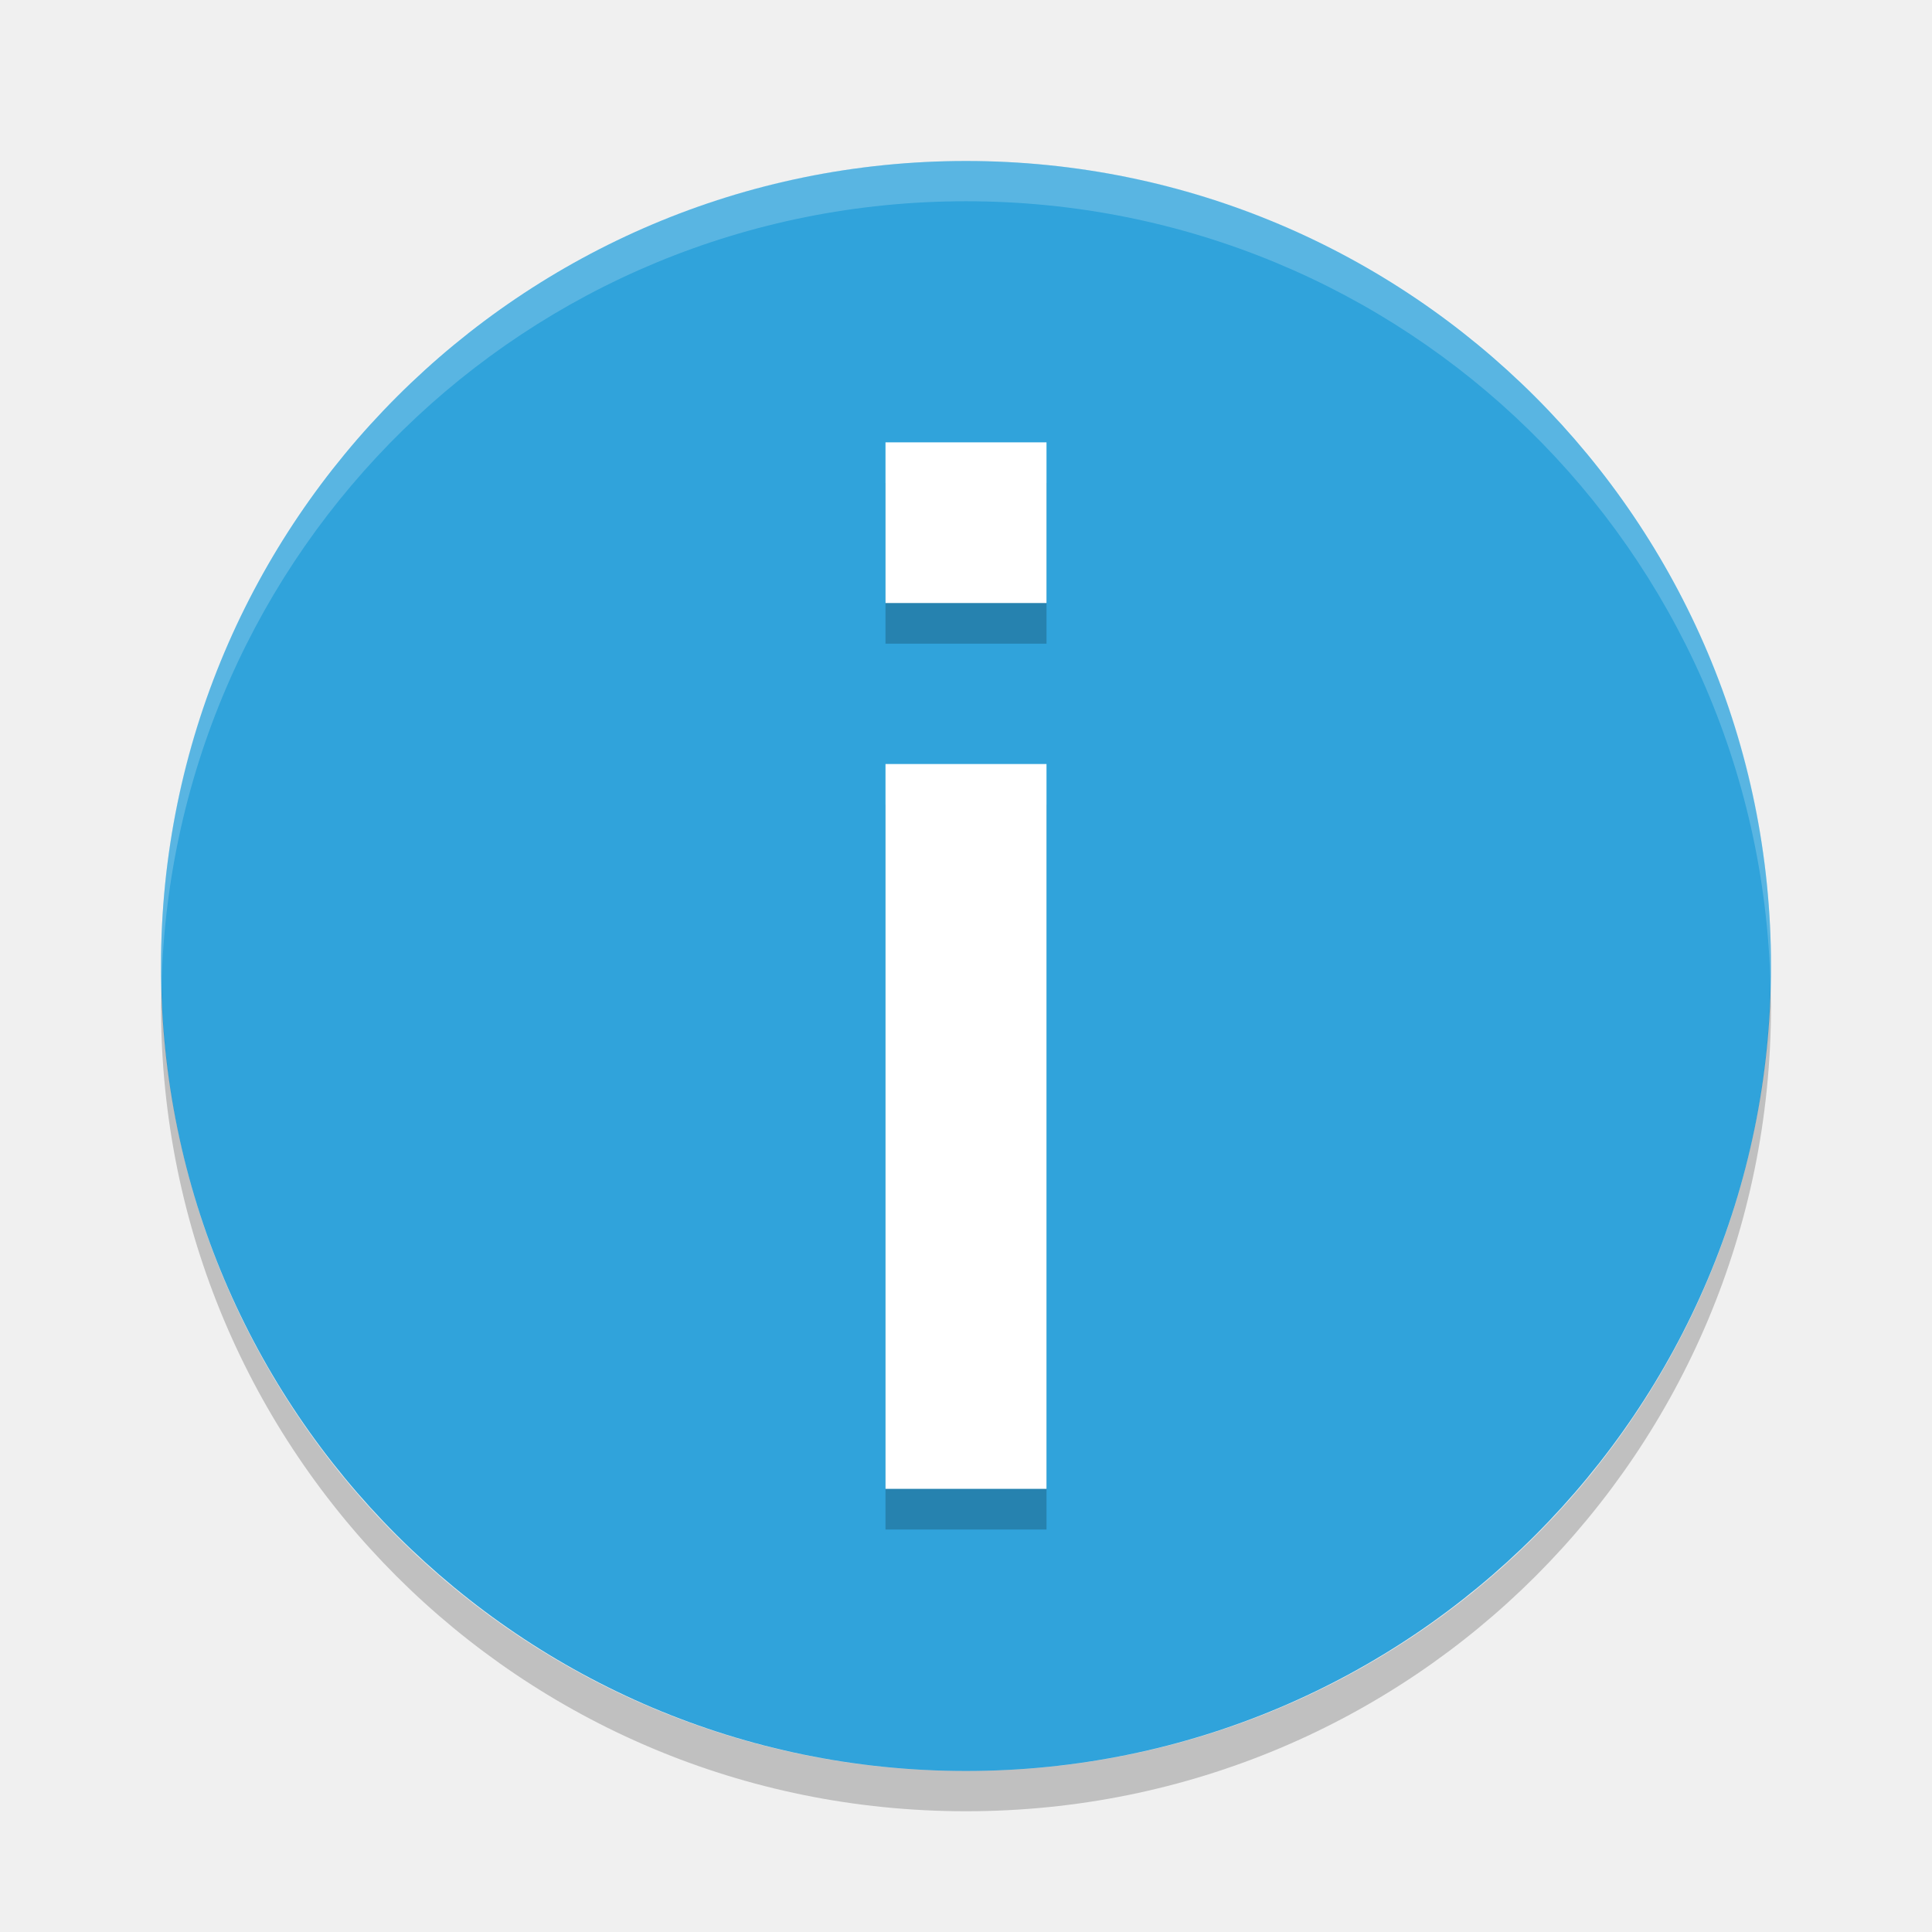
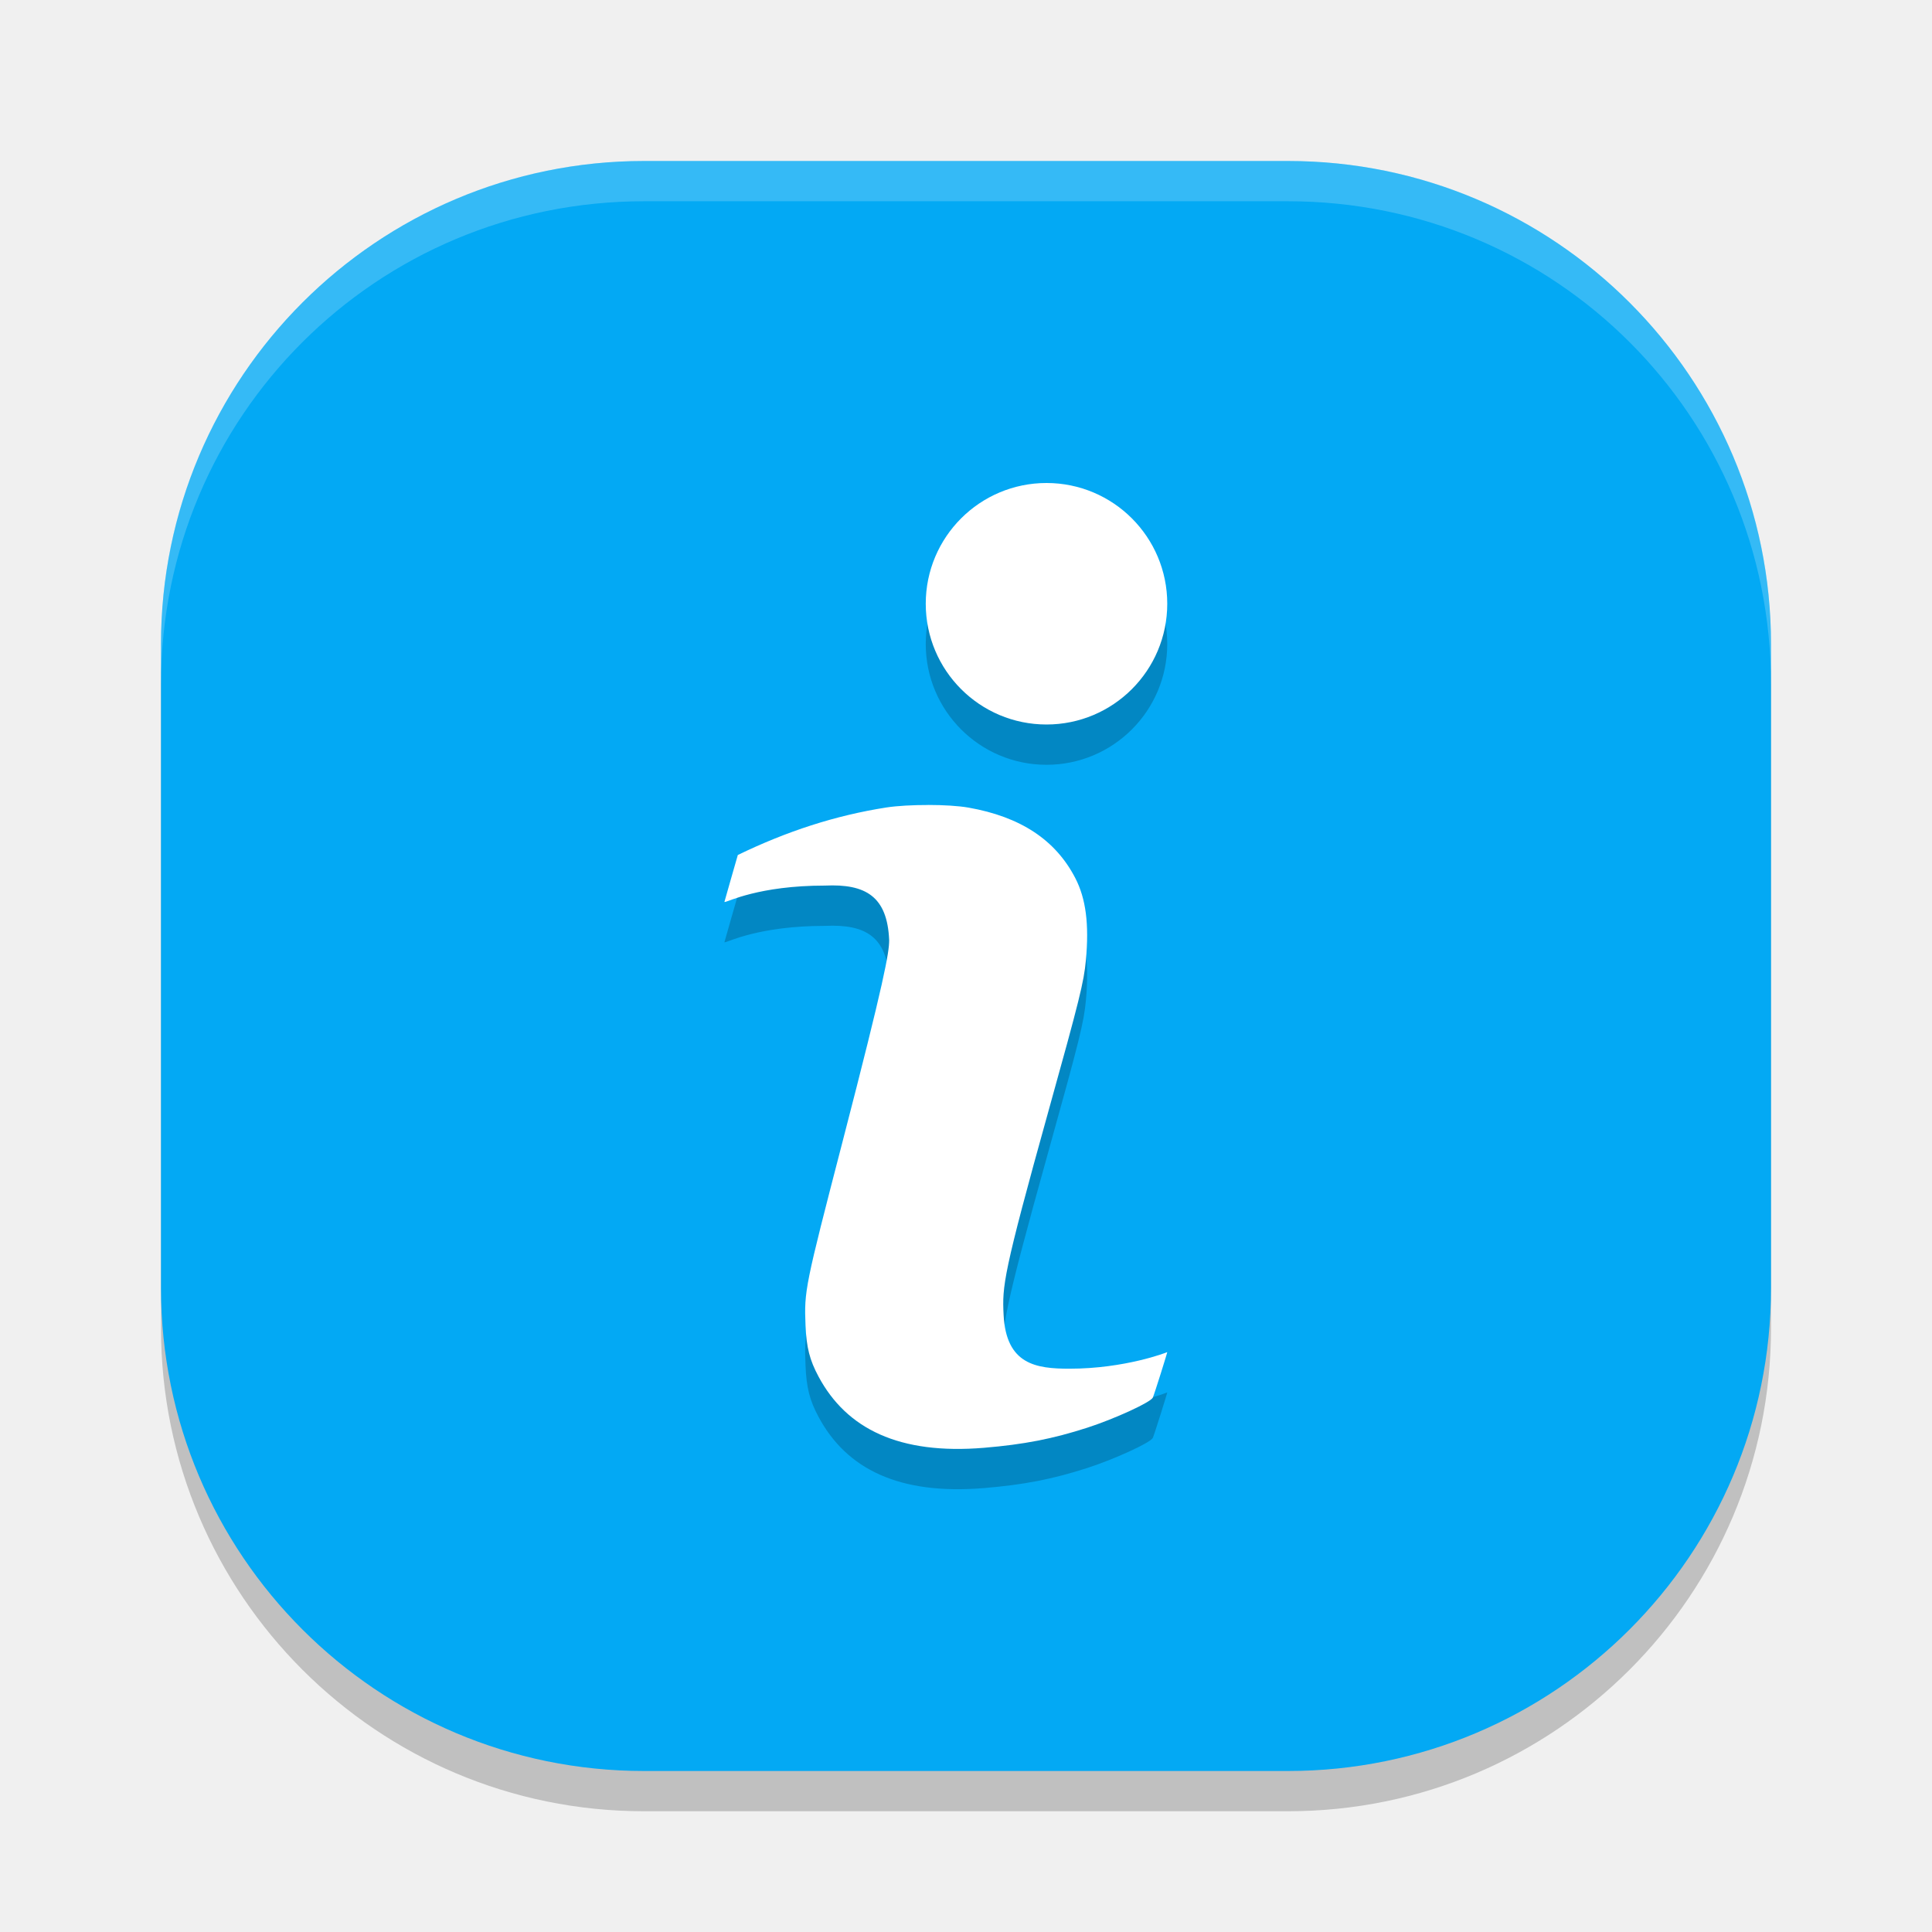
<svg xmlns="http://www.w3.org/2000/svg" width="48" height="48" version="1">
-   <rect fill="#30a3db" width="40" height="40" x="-44" y="-44" rx="20" ry="20" transform="matrix(0,-1,-1,0,0,0)" />
-   <g opacity=".2" transform="matrix(2,0,0,-2,-1068,-672)">
-     <path class="error" d="m545-355h2v9.004h-2zm0 11.004h2v1.996h-2z" />
-   </g>
-   <g transform="matrix(2,0,0,-2,-1068,-673.01)">
-     <path fill="#fff" class="error" d="m545-355h2v9.004h-2zm0 11.004h2v1.996h-2z" />
-   </g>
-   <path fill="#fff" opacity=".2" d="m24 4c-11.08 0-20 8.92-20 20 0 0.168 0.008 0.333 0.012 0.5 0.265-10.846 9.076-19.5 19.988-19.5s19.724 8.654 19.988 19.5c0.004-0.167 0.012-0.332 0.012-0.5 0-11.08-8.92-20-20-20z" />
-   <path opacity=".2" d="m4.012 24.5c-0.004 0.167-0.012 0.332-0.012 0.5 0 11.08 8.92 20 20 20s20-8.92 20-20c0-0.168-0.008-0.333-0.012-0.5-0.264 10.846-9.076 19.5-19.988 19.5s-19.724-8.654-19.988-19.5z" />
+   <rect x="4" y="5" width="40" height="40" rx="12" ry="12" style="opacity:.2" />
+   <rect x="4" y="4" width="40" height="40" rx="12" ry="12" style="fill:#03a9f4" />
+   <path d="m16 4c-6.648 0-12 5.352-12 12v1c0-6.648 5.352-12 12-12h16c6.648 0 12 5.352 12 12v-1c0-6.648-5.352-12-12-12h-16z" style="fill:#ffffff;opacity:.2" />
+   <path d="m26 13.001a3 3 0 0 0-3 3 3 3 0 0 0 3 3 3 3 0 0 0 3-3 3 3 0 0 0-3-3zm-2.938 8c-0.382-6.73e-4 -0.77 0.02-1.043 0.062-1.266 0.198-2.473 0.591-3.688 1.18 0 0-0.324 1.127-0.332 1.162v4e-3h2e-3v2e-3h4e-3c0.078-9.66e-4 0.845-0.408 2.492-0.408 1.01-0.046 1.549 0.268 1.594 1.357 0 0.307-0.112 0.971-1.154 4.99-0.939 3.622-0.959 3.721-0.924 4.578 0.023 0.547 0.101 0.86 0.324 1.275 0.697 1.3 2.006 1.943 4.111 1.768 0.99-0.083 1.702-0.221 2.561-0.498 0.681-0.22 1.58-0.632 1.633-0.75 0.041-0.092 0.37-1.142 0.357-1.129-0.007 0.007-1.049 0.412-2.428 0.412-0.824 0-1.575-0.1-1.637-1.34-0.035-0.714-0.019-0.992 1.125-5.098 0.758-2.72 0.871-3.174 0.92-3.713 0.082-0.896 5.32e-4 -1.528-0.264-2.039-0.49-0.948-1.361-1.522-2.652-1.75-0.245-0.043-0.62-0.066-1.002-0.066z" style="opacity:.2" />
+   <path d="m26 12a3 3 0 0 0-3 3 3 3 0 0 0 3 3 3 3 0 0 0 3-3 3 3 0 0 0-3-3zm-2.938 8c-0.382-6.73e-4 -0.77 0.02-1.043 0.062-1.266 0.198-2.473 0.591-3.688 1.18 0 0-0.324 1.127-0.332 1.162v0.002 0.002h0.002v0.002h0.002 0.002c0.078-9.66e-4 0.845-0.408 2.492-0.408 1.01-0.046 1.549 0.268 1.594 1.357 0 0.307-0.112 0.971-1.154 4.99-0.939 3.622-0.959 3.721-0.924 4.578 0.023 0.547 0.101 0.86 0.324 1.275 0.697 1.3 2.006 1.943 4.111 1.768 0.99-0.083 1.702-0.221 2.561-0.498 0.681-0.22 1.58-0.632 1.633-0.75 0.041-0.092 0.37-1.142 0.357-1.129-0.007 0.007-1.049 0.412-2.428 0.412-0.824 0-1.575-0.1-1.637-1.34-0.035-0.714-0.019-0.992 1.125-5.098 0.758-2.72 0.871-3.174 0.92-3.713 0.082-0.896 5.32e-4 -1.528-0.264-2.039-0.49-0.948-1.361-1.522-2.652-1.75-0.245-0.043-0.62-0.066-1.002-0.066z" style="fill:#ffffff" />
+   <path d="m-949.606 243.807c0.973-0.254 2.323-0.237 3 0.037 0.677 0.274-0.119 0.481-1.769 0.461-1.65-0.02-2.204-0.244-1.231-0.498zm49 0c0.973-0.254 2.323-0.237 3 0.037 0.677 0.274-0.119 0.481-1.769 0.461-1.65-0.02-2.204-0.244-1.231-0.498zm-66.457-0.99c0.722-0.289 1.584-0.253 1.917 0.079 0.332 0.332-0.258 0.569-1.312 0.525-1.165-0.048-1.402-0.285-0.604-0.604zm85 0c0.722-0.289 1.584-0.253 1.917 0.079 0.332 0.332-0.258 0.569-1.312 0.525-1.165-0.048-1.402-0.285-0.604-0.604zm-451.94-160.067c-1.244-1.586-1.208-1.621 0.378-0.378 0.963 0.755 1.75 1.542 1.75 1.75 0 0.823-0.821 0.293-2.128-1.372zm818.128 1.372c0-0.208 0.787-0.995 1.75-1.75 1.586-1.244 1.621-1.208 0.378 0.378-1.306 1.666-2.128 2.195-2.128 1.372zm-847.128-30.372c-1.244-1.586-1.208-1.621 0.378-0.378 0.963 0.755 1.75 1.542 1.75 1.75 0 0.823-0.821 0.293-2.128-1.372zm876.128 1.372c0-0.208 0.787-0.995 1.75-1.75 1.586-1.244 1.621-1.208 0.378 0.378-1.306 1.666-2.128 2.195-2.128 1.372zm-452.731-73.315c0.973-0.254 2.323-0.237 3 0.037 0.677 0.274-0.119 0.481-1.769 0.461-1.65-0.02-2.204-0.244-1.231-0.498zm19.543-0.99c0.722-0.289 1.584-0.253 1.917 0.079 0.332 0.332-0.258 0.569-1.312 0.525-1.165-0.048-1.402-0.285-0.604-0.604zm72-60c0.722-0.289 1.584-0.253 1.917 0.079 0.332 0.332-0.258 0.569-1.312 0.525-1.165-0.048-1.402-0.285-0.604-0.604zm-54.618-38.817c0.02-1.65 0.244-2.204 0.498-1.231 0.254 0.973 0.237 2.323-0.037 3s-0.481-0.119-0.461-1.769zm-147.116-0.083c0.048-1.165 0.285-1.402 0.604-0.604 0.289 0.722 0.253 1.584-0.079 1.917-0.332 0.332-0.569-0.258-0.525-1.312zm147.079-7.417c0-1.375 0.227-1.938 0.504-1.25s0.277 1.812 0 2.5-0.504 0.125-0.504-1.25zm576.921-187.583c0.048-1.165 0.285-1.402 0.604-0.604 0.289 0.722 0.253 1.584-0.079 1.917-0.332 0.332-0.569-0.258-0.525-1.312zm-1197.884-17.917c0.02-1.65 0.244-2.204 0.498-1.231 0.254 0.973 0.237 2.323-0.037 3s-0.481-0.119-0.461-1.769zm1199 0c0.02-1.65 0.244-2.204 0.498-1.231 0.254 0.973 0.237 2.323-0.037 3s-0.481-0.119-0.461-1.769zm-521.116-40.083c0.048-1.165 0.285-1.402 0.604-0.604 0.289 0.722 0.253 1.584-0.079 1.917-0.332 0.332-0.569-0.258-0.525-1.312zm-677.884-8.917c0.02-1.65 0.244-2.204 0.498-1.231 0.254 0.973 0.237 2.323-0.037 3s-0.481-0.119-0.461-1.769zm1199 0c0.02-1.65 0.244-2.204 0.498-1.231 0.254 0.973 0.237 2.323-0.037 3s-0.481-0.119-0.461-1.769zm-521.116-6.083c0.048-1.165 0.285-1.402 0.604-0.604 0.289 0.722 0.253 1.584-0.079 1.917-0.332 0.332-0.569-0.258-0.525-1.312zm520-12c0.048-1.165 0.285-1.402 0.604-0.604 0.289 0.722 0.253 1.584-0.079 1.917-0.332 0.332-0.569-0.258-0.525-1.312zm-715.815-9.134c1.52-0.23 3.77-0.224 5 0.014 1.23 0.237-0.014 0.425-2.764 0.418-2.75-8e-3 -3.756-0.202-2.236-0.432zm11.486 0.055c0.688-0.277 1.812-0.277 2.5 0s0.125 0.504-1.25 0.504-1.938-0.227-1.25-0.504zm160.196-32.088-3.446-3.75 3.75 3.446c3.49 3.208 4.21 4.054 3.446 4.054-0.167 0-1.855-1.688-3.75-3.75zm-87.682-28.968c1.52-0.23 3.77-0.224 5 0.014 1.23 0.237-0.014 0.425-2.764 0.418-2.75-8e-3 -3.756-0.202-2.236-0.432zm85.005-74.975c0.973-0.254 2.323-0.237 3 0.037 0.677 0.274-0.119 0.481-1.769 0.461-1.65-0.02-2.204-0.244-1.231-0.498zm-52.397-22.057c-1.244-1.586-1.208-1.621 0.378-0.378 1.666 1.306 2.195 2.128 1.372 2.128-0.208 0-0.995-0.787-1.75-1.75zm-21.677-52.75c0.02-1.65 0.244-2.204 0.498-1.231s0.237 2.323-0.037 3c-0.274 0.677-0.481-0.119-0.461-1.769zm149.963 0.5c0-1.375 0.227-1.938 0.504-1.25s0.277 1.812 0 2.5-0.504 0.125-0.504-1.25zm-75.889-75.693c0.973-0.254 2.323-0.237 3 0.037 0.677 0.274-0.119 0.481-1.769 0.461-1.65-0.02-2.204-0.244-1.231-0.498zm-462.269-99.685c0-0.208 0.787-0.995 1.75-1.75 1.586-1.244 1.621-1.208 0.378 0.378-1.306 1.666-2.128 2.195-2.128 1.372zm818.872-2.372c-1.244-1.586-1.208-1.621 0.378-0.378 1.666 1.306 2.196 2.128 1.372 2.128-0.208 0-0.995-0.787-1.75-1.75zm-433.603-159.943c0.973-0.254 2.323-0.237 3 0.037 0.677 0.274-0.119 0.481-1.769 0.461-1.65-0.02-2.204-0.244-1.231-0.498zm49 0c0.973-0.254 2.323-0.237 3 0.037 0.677 0.274-0.119 0.481-1.769 0.461-1.65-0.02-2.204-0.244-1.231-0.498z" style="fill:#d0d0d0" />
+   <path d="m-945.125 243.838c0.688-0.277 1.812-0.277 2.5 0s0.125 0.504-1.25 0.504-1.938-0.227-1.25-0.504zm40 0c0.688-0.277 1.812-0.277 2.5 0s0.125 0.504-1.25 0.504-1.938-0.227-1.25-0.504zm392.25-162.715c0-0.208 0.787-0.995 1.75-1.75 1.586-1.244 1.621-1.208 0.378 0.378-1.306 1.666-2.128 2.195-2.128 1.372zm23-23c0-0.208 0.787-0.995 1.75-1.75 1.586-1.244 1.621-1.208 0.378 0.378-1.306 1.666-2.128 2.195-2.128 1.372zm-454.731-76.315c0.973-0.254 2.323-0.237 3 0.037 0.677 0.274-0.119 0.481-1.769 0.461-1.65-0.02-2.204-0.244-1.231-0.498zm9.481 0.031c0.688-0.277 1.812-0.277 2.5 0s0.125 0.504-1.25 0.504-1.938-0.227-1.25-0.504zm-90.804-30.088-3.446-3.75 3.75 3.446c2.062 1.895 3.75 3.583 3.75 3.75 0 0.764-0.846 0.044-4.054-3.446zm159.804-30.912c0.688-0.277 1.812-0.277 2.5 0s0.125 0.504-1.25 0.504-1.938-0.227-1.25-0.504zm14 0c0.688-0.277 1.812-0.277 2.5 0s0.125 0.504-1.25 0.504-1.938-0.227-1.25-0.504zm-197.671-41.921c0.048-1.165 0.285-1.402 0.604-0.604 0.289 0.722 0.253 1.584-0.079 1.917-0.332 0.332-0.569-0.258-0.525-1.312zm147-1c0.048-1.165 0.285-1.402 0.604-0.604 0.289 0.722 0.253 1.584-0.079 1.917-0.332 0.332-0.569-0.258-0.525-1.312zm-620-193c0.048-1.165 0.285-1.402 0.604-0.604 0.289 0.722 0.253 1.584-0.079 1.917-0.332 0.332-0.569-0.258-0.525-1.312zm-0.921-20.417c0-1.375 0.227-1.938 0.504-1.25s0.277 1.812 0 2.5-0.504 0.125-0.504-1.25zm1199 0c0-1.375 0.227-1.938 0.504-1.25s0.277 1.812 0 2.5-0.504 0.125-0.504-1.25zm-667.906-30.5c0.011-2.2 0.216-2.982 0.455-1.738s0.23 3.044-0.02 4c-0.25 0.956-0.446-0.062-0.435-2.262zm146.827-2.083c0.048-1.165 0.285-1.402 0.604-0.604 0.289 0.722 0.253 1.584-0.079 1.917-0.332 0.332-0.569-0.258-0.525-1.312zm521.116-6.917c0.02-1.65 0.244-2.204 0.498-1.231 0.254 0.973 0.237 2.323-0.037 3s-0.481-0.119-0.461-1.769zm-1199.037-0.5c0-1.375 0.227-1.938 0.504-1.25s0.277 1.812 0 2.5-0.504 0.125-0.504-1.25zm0.921-20.583c0.048-1.165 0.285-1.402 0.604-0.604 0.289 0.722 0.253 1.584-0.079 1.917-0.332 0.332-0.569-0.258-0.525-1.312zm488.671-11.079c0.688-0.277 1.812-0.277 2.5 0s0.125 0.504-1.25 0.504-1.938-0.227-1.25-0.504zm70.519-61.031c0.973-0.254 2.323-0.237 3 0.037 0.677 0.274-0.119 0.481-1.769 0.461-1.65-0.02-2.204-0.244-1.231-0.498zm14 0c0.973-0.254 2.323-0.237 3 0.037 0.677 0.274-0.119 0.481-1.769 0.461-1.65-0.02-2.204-0.244-1.231-0.498zm73.543-74.99c0.722-0.289 1.584-0.253 1.917 0.079 0.332 0.332-0.258 0.569-1.312 0.525-1.165-0.048-1.402-0.285-0.604-0.604zm8 0c0.722-0.289 1.584-0.253 1.917 0.079 0.332 0.332-0.258 0.569-1.312 0.525-1.165-0.048-1.402-0.285-0.604-0.604zm-59.94-25.067c-1.244-1.586-1.208-1.621 0.378-0.378 0.963 0.755 1.75 1.542 1.75 1.75 0 0.823-0.821 0.293-2.128-1.372zm-18.715-45.25c0-1.375 0.227-1.938 0.504-1.25s0.277 1.812 0 2.5-0.504 0.125-0.504-1.25zm149.921-0.583c0.048-1.165 0.285-1.402 0.604-0.604 0.289 0.722 0.253 1.584-0.079 1.917-0.332 0.332-0.569-0.258-0.525-1.312zm0.079-7.417c0-1.375 0.227-1.938 0.504-1.25s0.277 1.812 0 2.5-0.504 0.125-0.504-1.25zm-150.079-0.583c0.048-1.165 0.285-1.402 0.604-0.604 0.289 0.722 0.253 1.584-0.079 1.917-0.332 0.332-0.569-0.258-0.525-1.312zm127.867-49.167-3.446-3.75 3.75 3.446c3.49 3.208 4.21 4.054 3.446 4.054-0.167 0-1.855-1.688-3.75-3.75zm-105.446-0.25c0.995-1.1 2.035-2 2.31-2s-0.314 0.9-1.31 2-2.035 2-2.31 2 0.314-0.9 1.31-2zm48.312-21.683c0.722-0.289 1.584-0.253 1.917 0.079 0.332 0.332-0.258 0.569-1.312 0.525-1.165-0.048-1.402-0.285-0.604-0.604zm7.938 0.021c0.688-0.277 1.812-0.277 2.5 0s0.125 0.504-1.25 0.504-1.938-0.227-1.25-0.504zm-492.25-74.338c0.996-1.1 2.035-2 2.31-2s-0.315 0.9-1.31 2-2.035 2-2.31 2 0.315-0.9 1.31-2zm872.372 0.25c-1.244-1.586-1.208-1.621 0.378-0.378 1.666 1.306 2.196 2.128 1.372 2.128-0.208 0-0.995-0.787-1.75-1.75zm-25-25c-1.244-1.586-1.208-1.621 0.378-0.378 1.666 1.306 2.196 2.128 1.372 2.128-0.208 0-0.995-0.787-1.75-1.75zm-452.06-161.933c0.722-0.289 1.584-0.253 1.917 0.079 0.332 0.332-0.258 0.569-1.312 0.525-1.165-0.048-1.402-0.285-0.604-0.604zm81 0c0.722-0.289 1.584-0.253 1.917 0.079 0.332 0.332-0.258 0.569-1.312 0.525-1.165-0.048-1.402-0.285-0.604-0.604zm-61.062-0.979c0.688-0.277 1.812-0.277 2.5 0s0.125 0.504-1.25 0.504-1.938-0.227-1.25-0.504zm40 0c0.688-0.277 1.812-0.277 2.5 0s0.125 0.504-1.25 0.504-1.938-0.227-1.25-0.504z" style="fill:#b9b9b9" />
+   <path d="m-939.625 243.784c1.512-0.229 3.987-0.229 5.5 0 1.512 0.229 0.275 0.417-2.75 0.417s-4.263-0.187-2.75-0.417zm26 0c1.512-0.229 3.987-0.229 5.5 0 1.512 0.229 0.275 0.417-2.75 0.417s-4.263-0.187-2.75-0.417zm-48.438-0.967c0.722-0.289 1.584-0.253 1.917 0.079 0.332 0.332-0.258 0.569-1.312 0.525-1.165-0.048-1.402-0.285-0.604-0.604zm75 0c0.722-0.289 1.584-0.253 1.917 0.079 0.332 0.332-0.258 0.569-1.312 0.525-1.165-0.048-1.402-0.285-0.604-0.604zm363.188-151.694c0-0.208 0.787-0.995 1.75-1.75 1.586-1.244 1.621-1.208 0.378 0.378-1.306 1.666-2.128 2.195-2.128 1.372zm-803.128-2.372c-1.244-1.586-1.208-1.621 0.378-0.378 1.666 1.306 2.196 2.128 1.372 2.128-0.208 0-0.995-0.787-1.75-1.75zm-21.39-20.5-10.983-11.25 11.25 10.983c10.449 10.201 11.704 11.517 10.983 11.517-0.147 0-5.209-5.062-11.25-11.25zm848.017 0.25c5.479-5.5 10.188-10 10.463-10s-3.983 4.5-9.463 10-10.188 10-10.463 10 3.983-4.5 9.463-10zm-448.75-86.662c0.688-0.277 1.812-0.277 2.5 0s0.125 0.504-1.25 0.504-1.938-0.227-1.25-0.504zm18 0c0.688-0.277 1.812-0.277 2.5 0s0.125 0.504-1.25 0.504-1.938-0.227-1.25-0.504zm70.5-61.054c1.512-0.229 3.987-0.229 5.5 0 1.512 0.229 0.275 0.417-2.75 0.417s-4.263-0.187-2.75-0.417zm-662.171-238.867c0.048-1.165 0.285-1.402 0.604-0.604 0.289 0.722 0.253 1.584-0.079 1.917-0.332 0.332-0.569-0.258-0.525-1.312zm1197 0c0.048-1.165 0.285-1.402 0.604-0.604 0.289 0.722 0.253 1.584-0.079 1.917-0.332 0.332-0.569-0.258-0.525-1.312zm-1197.779-24.417c0-3.025 0.187-4.263 0.416-2.75 0.229 1.512 0.229 3.987 0 5.5-0.229 1.512-0.416 0.275-0.416-2.75zm1199 0c0-3.025 0.187-4.263 0.417-2.75 0.229 1.512 0.229 3.987 0 5.5-0.229 1.512-0.417 0.275-0.417-2.75zm-1199-26c0-3.025 0.187-4.263 0.417-2.75 0.229 1.512 0.229 3.987 0 5.5-0.229 1.512-0.417 0.275-0.417-2.75zm1198.986 0.5c0.01-2.75 0.202-3.756 0.432-2.236 0.23 1.52 0.224 3.77-0.014 5-0.237 1.23-0.425-0.014-0.418-2.764zm-1198.207-25.083c0.048-1.165 0.285-1.402 0.604-0.604 0.289 0.722 0.253 1.584-0.079 1.917-0.332 0.332-0.569-0.258-0.525-1.312zm1197 0c0.048-1.165 0.285-1.402 0.604-0.604 0.289 0.722 0.253 1.584-0.079 1.917-0.332 0.332-0.569-0.258-0.525-1.312zm-677.155-4.167-2.424-2.75 2.75 2.424c2.57 2.266 3.209 3.076 2.424 3.076-0.179 0-1.417-1.238-2.75-2.75zm34.826-70.912c0.688-0.277 1.812-0.277 2.5 0s0.125 0.504-1.25 0.504-1.938-0.227-1.25-0.504zm23 0c0.688-0.277 1.812-0.277 2.5 0s0.125 0.504-1.25 0.504-1.938-0.227-1.25-0.504zm80.062-75.021c0.722-0.289 1.584-0.253 1.917 0.079 0.332 0.332-0.258 0.569-1.312 0.525-1.165-0.048-1.402-0.285-0.604-0.604zm68.266-67.9c0.048-1.165 0.285-1.402 0.604-0.604 0.289 0.722 0.253 1.584-0.079 1.917-0.332 0.332-0.569-0.258-0.525-1.312zm-132.079-55.794c0-0.208 0.787-0.995 1.75-1.75 1.586-1.244 1.621-1.208 0.378 0.378-1.306 1.666-2.128 2.195-2.128 1.372zm428.483-112.872-10.983-11.25 11.25 10.983c6.188 6.041 11.25 11.103 11.25 11.25 0 0.721-1.316-0.534-11.517-10.983zm-847.501 0c5.765-5.912 10.603-10.75 10.75-10.75 0.722 0-0.497 1.282-10.482 11.018l-10.75 10.482zm824.89-21.5c-1.244-1.586-1.208-1.621 0.378-0.378 1.666 1.306 2.196 2.128 1.372 2.128-0.208 0-0.995-0.787-1.75-1.75zm-439.06-152.933c0.722-0.289 1.584-0.253 1.917 0.079 0.332 0.332-0.258 0.569-1.312 0.525-1.165-0.048-1.402-0.285-0.604-0.604zm75 0c0.722-0.289 1.584-0.253 1.917 0.079 0.332 0.332-0.258 0.569-1.312 0.525-1.165-0.048-1.402-0.285-0.604-0.604zm-52.562-1.033c1.512-0.229 3.987-0.229 5.5 0 1.512 0.229 0.275 0.417-2.75 0.417s-4.263-0.187-2.75-0.417zm26 0c1.512-0.229 3.987-0.229 5.5 0 1.512 0.229 0.275 0.417-2.75 0.417s-4.263-0.187-2.75-0.417z" style="fill:#a3a3a3" />
</svg>
